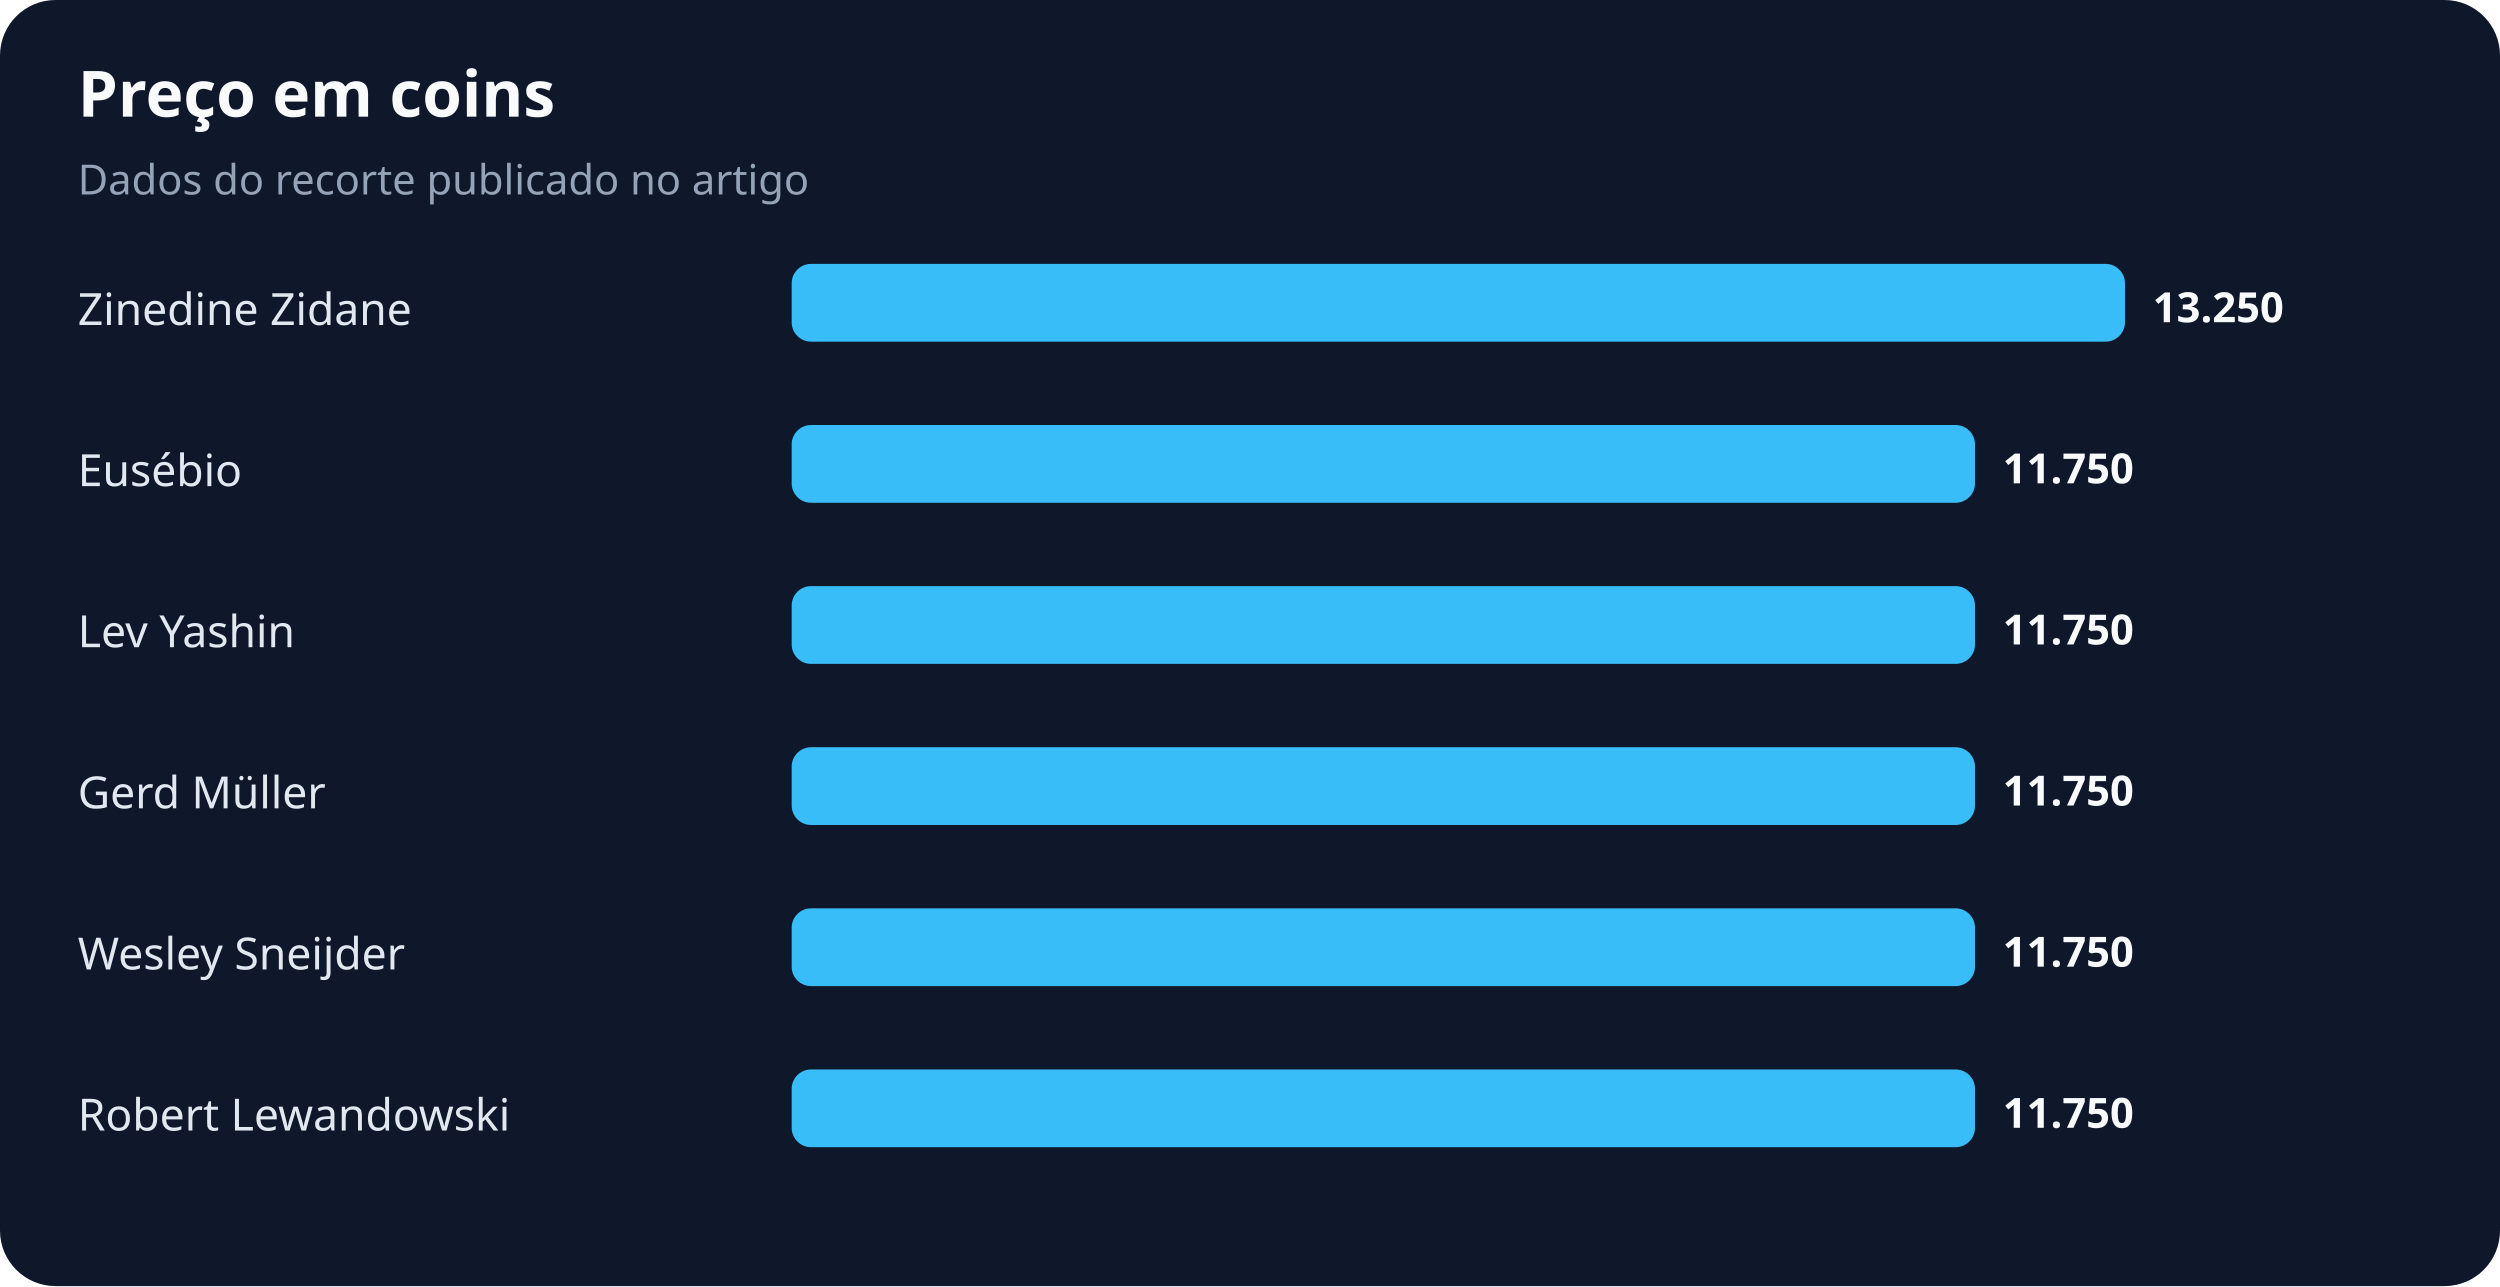
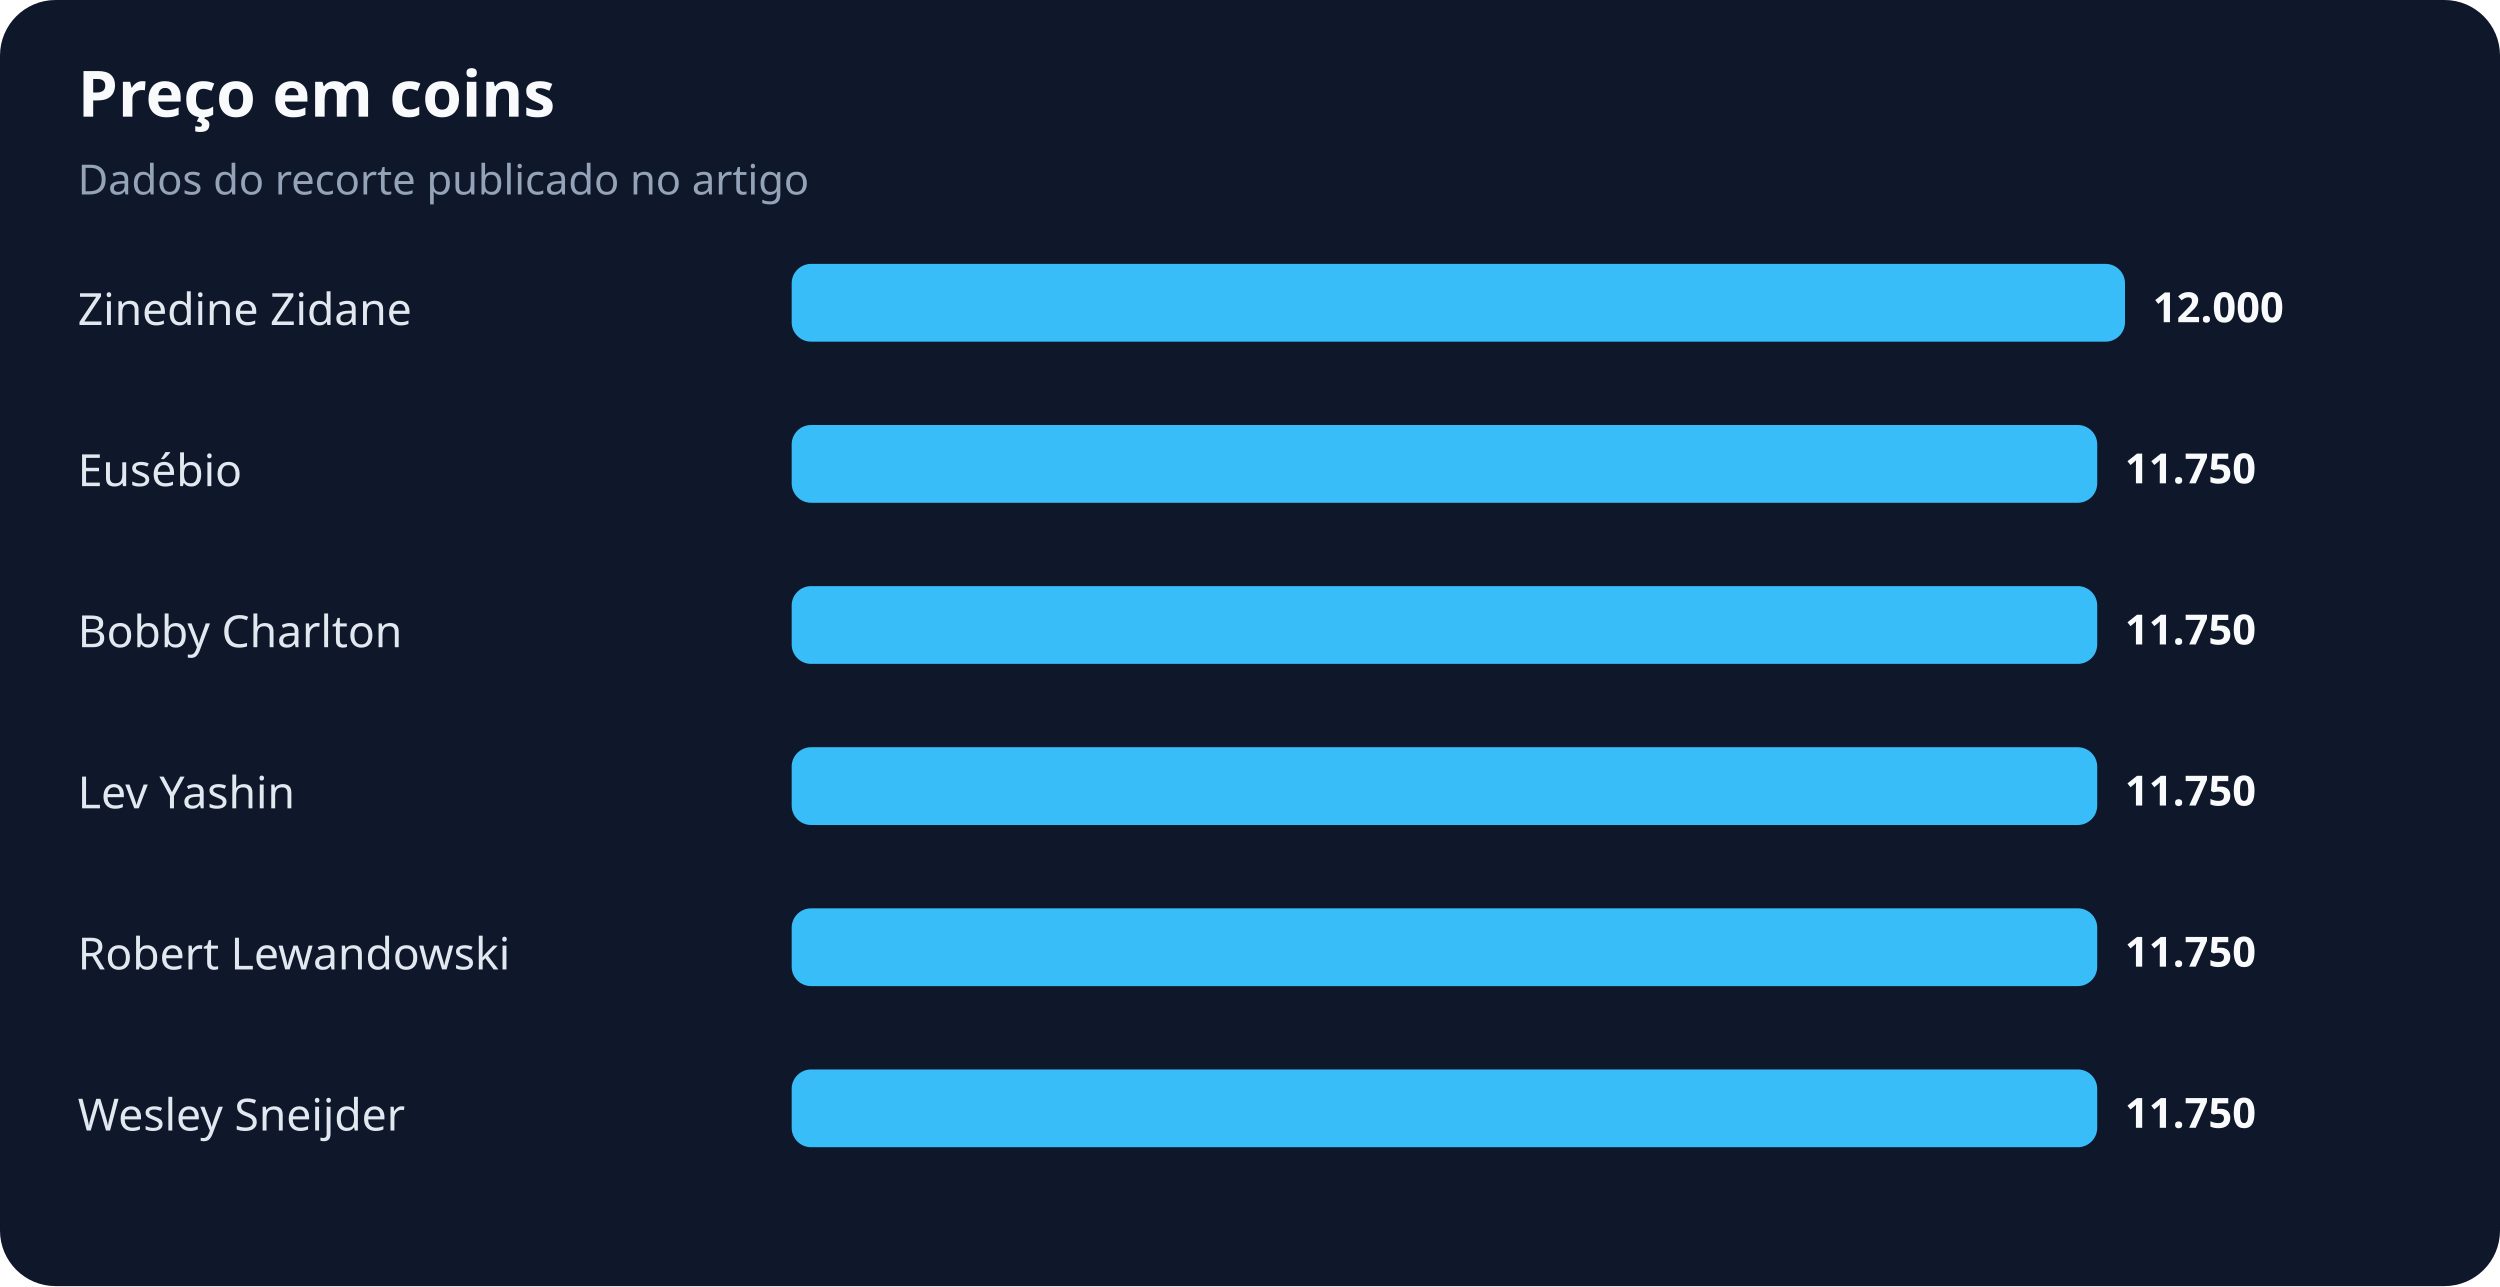
<svg xmlns="http://www.w3.org/2000/svg" width="900" height="463" viewBox="0 0 900 463" role="img" aria-labelledby="title desc">
  <rect width="100%" height="100%" rx="20" fill="#0f172a" />
  <text x="28" y="42" fill="#f8fafc" font-family="system-ui,sans-serif" font-size="23" font-weight="700">Preço em coins</text>
  <text x="28" y="70" fill="#94a3b8" font-family="system-ui,sans-serif" font-size="15">Dados do recorte publicado no artigo</text>
  <text x="28" y="117" fill="#e2e8f0" font-family="system-ui,sans-serif" font-size="16">Zinedine Zidane</text>
  <rect x="285" y="95" width="480" height="28" rx="7" fill="#38bdf8" />
-   <text x="775" y="116" fill="#f8fafc" font-family="system-ui,sans-serif" font-size="15" font-weight="700">13.250</text>
+   <text x="775" y="116" fill="#f8fafc" font-family="system-ui,sans-serif" font-size="15" font-weight="700">12.000</text>
  <text x="28" y="175" fill="#e2e8f0" font-family="system-ui,sans-serif" font-size="16">Eusébio</text>
-   <rect x="285" y="153" width="426" height="28" rx="7" fill="#38bdf8" />
-   <text x="721" y="174" fill="#f8fafc" font-family="system-ui,sans-serif" font-size="15" font-weight="700">11.750</text>
-   <text x="28" y="233" fill="#e2e8f0" font-family="system-ui,sans-serif" font-size="16">Lev Yashin</text>
-   <rect x="285" y="211" width="426" height="28" rx="7" fill="#38bdf8" />
-   <text x="721" y="232" fill="#f8fafc" font-family="system-ui,sans-serif" font-size="15" font-weight="700">11.750</text>
-   <text x="28" y="291" fill="#e2e8f0" font-family="system-ui,sans-serif" font-size="16">Gerd Müller</text>
-   <rect x="285" y="269" width="426" height="28" rx="7" fill="#38bdf8" />
-   <text x="721" y="290" fill="#f8fafc" font-family="system-ui,sans-serif" font-size="15" font-weight="700">11.750</text>
-   <text x="28" y="349" fill="#e2e8f0" font-family="system-ui,sans-serif" font-size="16">Wesley Sneijder</text>
-   <rect x="285" y="327" width="426" height="28" rx="7" fill="#38bdf8" />
-   <text x="721" y="348" fill="#f8fafc" font-family="system-ui,sans-serif" font-size="15" font-weight="700">11.750</text>
-   <text x="28" y="407" fill="#e2e8f0" font-family="system-ui,sans-serif" font-size="16">Robert Lewandowski</text>
-   <rect x="285" y="385" width="426" height="28" rx="7" fill="#38bdf8" />
-   <text x="721" y="406" fill="#f8fafc" font-family="system-ui,sans-serif" font-size="15" font-weight="700">11.750</text>
+   <rect x="285" y="153" width="470" height="28" rx="7" fill="#38bdf8" />
+   <text x="765" y="174" fill="#f8fafc" font-family="system-ui,sans-serif" font-size="15" font-weight="700">11.750</text>
+   <text x="28" y="233" fill="#e2e8f0" font-family="system-ui,sans-serif" font-size="16">Bobby Charlton</text>
+   <rect x="285" y="211" width="470" height="28" rx="7" fill="#38bdf8" />
+   <text x="765" y="232" fill="#f8fafc" font-family="system-ui,sans-serif" font-size="15" font-weight="700">11.750</text>
+   <text x="28" y="291" fill="#e2e8f0" font-family="system-ui,sans-serif" font-size="16">Lev Yashin</text>
+   <rect x="285" y="269" width="470" height="28" rx="7" fill="#38bdf8" />
+   <text x="765" y="290" fill="#f8fafc" font-family="system-ui,sans-serif" font-size="15" font-weight="700">11.750</text>
+   <text x="28" y="349" fill="#e2e8f0" font-family="system-ui,sans-serif" font-size="16">Robert Lewandowski</text>
+   <rect x="285" y="327" width="470" height="28" rx="7" fill="#38bdf8" />
+   <text x="765" y="348" fill="#f8fafc" font-family="system-ui,sans-serif" font-size="15" font-weight="700">11.750</text>
+   <text x="28" y="407" fill="#e2e8f0" font-family="system-ui,sans-serif" font-size="16">Wesley Sneijder</text>
+   <rect x="285" y="385" width="470" height="28" rx="7" fill="#38bdf8" />
+   <text x="765" y="406" fill="#f8fafc" font-family="system-ui,sans-serif" font-size="15" font-weight="700">11.750</text>
</svg>
